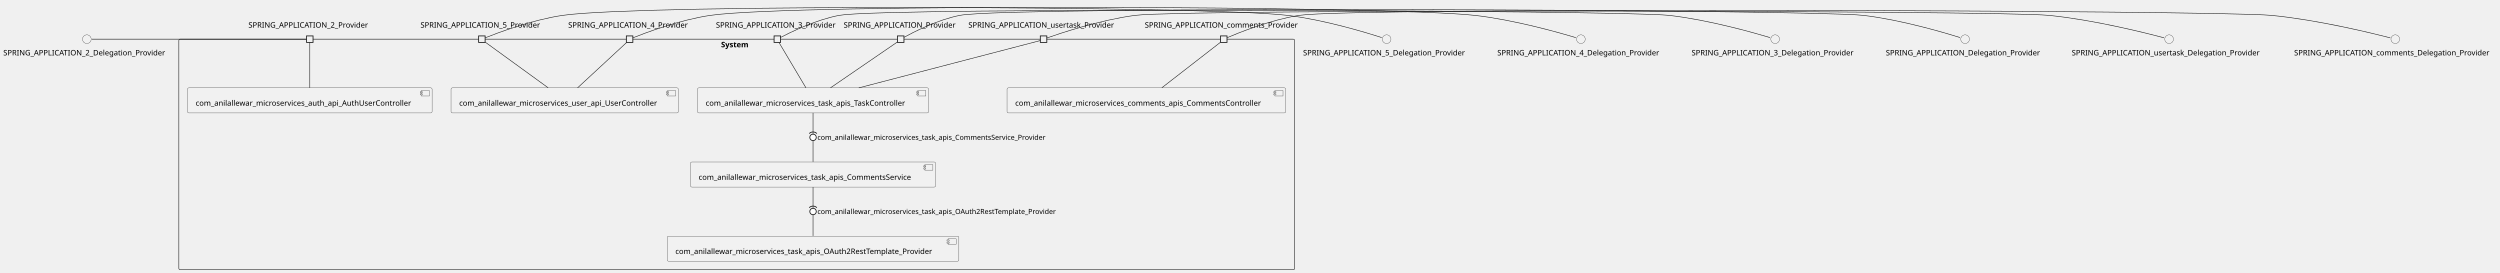
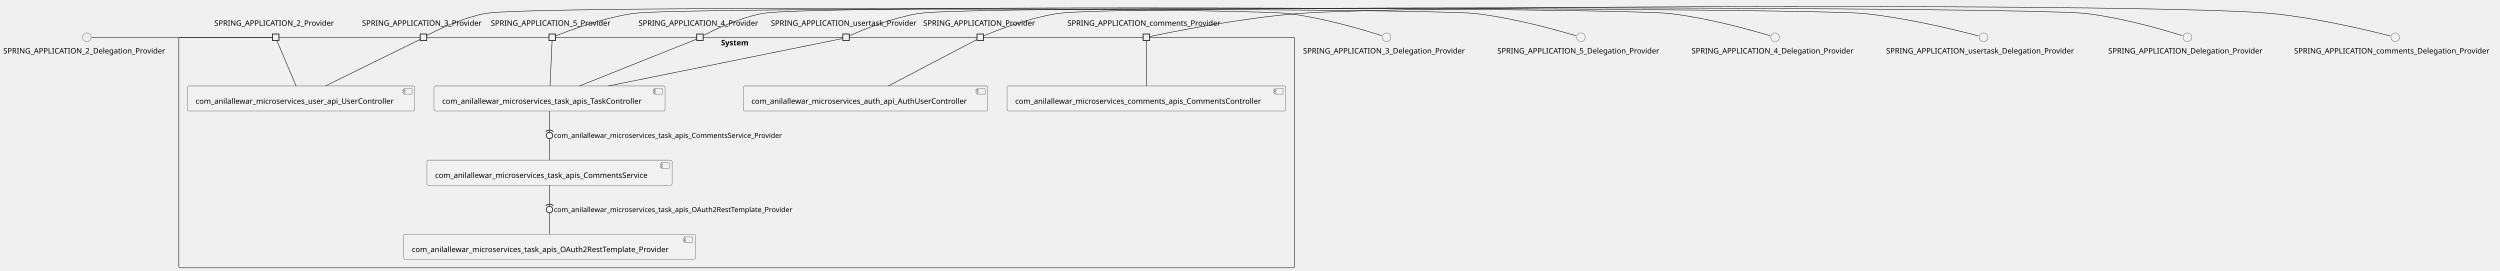
- <svg xmlns="http://www.w3.org/2000/svg" xmlns:xlink="http://www.w3.org/1999/xlink" contentStyleType="text/css" height="504px" preserveAspectRatio="none" style="width:4620px;height:504px;background:#FFFFFF;" version="1.1" viewBox="0 0 4620 504" width="4620px" zoomAndPan="magnify">
+ <svg xmlns="http://www.w3.org/2000/svg" xmlns:xlink="http://www.w3.org/1999/xlink" contentStyleType="text/css" height="500px" preserveAspectRatio="none" style="width:4620px;height:500px;background:#FFFFFF;" version="1.1" viewBox="0 0 4620 500" width="4620px" zoomAndPan="magnify">
  <defs />
  <g>
    <g id="cluster_System">
-       <rect fill="none" height="426" rx="2.5" ry="2.5" style="stroke:#181818;stroke-width:1.0;" width="2062" x="330.5" y="72.38" />
-       <text fill="#000000" font-family="sans-serif" font-size="14" font-weight="bold" lengthAdjust="spacing" textLength="58" x="1332.5" y="87.375">System</text>
+       <rect fill="none" height="426" rx="2.5" ry="2.5" style="stroke:#181818;stroke-width:1.0;" width="2062" x="330.5" y="68.87" />
+       <text fill="#000000" font-family="sans-serif" font-size="14" font-weight="bold" lengthAdjust="spacing" textLength="58" x="1332.5" y="83.865">System</text>
    </g>
    <g id="elem_com_anilallewar_microservices_auth_api_AuthUserController">
-       <a href="anilallewar-microservices-basics-spring-boot.repository#_juV8ODW9Ee-iVod2Lk2OUw" target="_top" title="anilallewar-microservices-basics-spring-boot.repository#_juV8ODW9Ee-iVod2Lk2OUw" xlink:actuate="onRequest" xlink:href="anilallewar-microservices-basics-spring-boot.repository#_juV8ODW9Ee-iVod2Lk2OUw" xlink:show="new" xlink:title="anilallewar-microservices-basics-spring-boot.repository#_juV8ODW9Ee-iVod2Lk2OUw" xlink:type="simple">
-         <rect fill="#F1F1F1" height="46.297" rx="2.5" ry="2.5" style="stroke:#181818;stroke-width:0.5;" width="452" x="346.5" y="162.38" />
-         <rect fill="#F1F1F1" height="10" style="stroke:#181818;stroke-width:0.5;" width="15" x="778.5" y="167.38" />
-         <rect fill="#F1F1F1" height="2" style="stroke:#181818;stroke-width:0.5;" width="4" x="776.5" y="169.38" />
-         <rect fill="#F1F1F1" height="2" style="stroke:#181818;stroke-width:0.5;" width="4" x="776.5" y="173.38" />
-         <text fill="#000000" font-family="sans-serif" font-size="14" lengthAdjust="spacing" textLength="412" x="361.5" y="195.375">com_anilallewar_microservices_auth_api_AuthUserController</text>
+       <a href="anilallewar-microservices-basics-spring-boot.repository#_E3CCCjaHEe-NwY3yCEI1kg" target="_top" title="anilallewar-microservices-basics-spring-boot.repository#_E3CCCjaHEe-NwY3yCEI1kg" xlink:actuate="onRequest" xlink:href="anilallewar-microservices-basics-spring-boot.repository#_E3CCCjaHEe-NwY3yCEI1kg" xlink:show="new" xlink:title="anilallewar-microservices-basics-spring-boot.repository#_E3CCCjaHEe-NwY3yCEI1kg" xlink:type="simple">
+         <rect fill="#F1F1F1" height="46.297" rx="2.5" ry="2.5" style="stroke:#181818;stroke-width:0.5;" width="452" x="1373.5" y="158.87" />
+         <rect fill="#F1F1F1" height="10" style="stroke:#181818;stroke-width:0.5;" width="15" x="1805.5" y="163.87" />
+         <rect fill="#F1F1F1" height="2" style="stroke:#181818;stroke-width:0.5;" width="4" x="1803.5" y="165.87" />
+         <rect fill="#F1F1F1" height="2" style="stroke:#181818;stroke-width:0.5;" width="4" x="1803.5" y="169.87" />
+         <text fill="#000000" font-family="sans-serif" font-size="14" lengthAdjust="spacing" textLength="412" x="1388.5" y="191.865">com_anilallewar_microservices_auth_api_AuthUserController</text>
      </a>
    </g>
    <g id="elem_com_anilallewar_microservices_comments_apis_CommentsController">
-       <a href="anilallewar-microservices-basics-spring-boot.repository#_juV8ODW9Ee-iVod2Lk2OUw" target="_top" title="anilallewar-microservices-basics-spring-boot.repository#_juV8ODW9Ee-iVod2Lk2OUw" xlink:actuate="onRequest" xlink:href="anilallewar-microservices-basics-spring-boot.repository#_juV8ODW9Ee-iVod2Lk2OUw" xlink:show="new" xlink:title="anilallewar-microservices-basics-spring-boot.repository#_juV8ODW9Ee-iVod2Lk2OUw" xlink:type="simple">
-         <rect fill="#F1F1F1" height="46.297" rx="2.5" ry="2.5" style="stroke:#181818;stroke-width:0.5;" width="515" x="1861" y="162.38" />
-         <rect fill="#F1F1F1" height="10" style="stroke:#181818;stroke-width:0.5;" width="15" x="2356" y="167.38" />
-         <rect fill="#F1F1F1" height="2" style="stroke:#181818;stroke-width:0.5;" width="4" x="2354" y="169.38" />
-         <rect fill="#F1F1F1" height="2" style="stroke:#181818;stroke-width:0.5;" width="4" x="2354" y="173.38" />
-         <text fill="#000000" font-family="sans-serif" font-size="14" lengthAdjust="spacing" textLength="475" x="1876" y="195.375">com_anilallewar_microservices_comments_apis_CommentsController</text>
+       <a href="anilallewar-microservices-basics-spring-boot.repository#_E3CCCjaHEe-NwY3yCEI1kg" target="_top" title="anilallewar-microservices-basics-spring-boot.repository#_E3CCCjaHEe-NwY3yCEI1kg" xlink:actuate="onRequest" xlink:href="anilallewar-microservices-basics-spring-boot.repository#_E3CCCjaHEe-NwY3yCEI1kg" xlink:show="new" xlink:title="anilallewar-microservices-basics-spring-boot.repository#_E3CCCjaHEe-NwY3yCEI1kg" xlink:type="simple">
+         <rect fill="#F1F1F1" height="46.297" rx="2.5" ry="2.5" style="stroke:#181818;stroke-width:0.5;" width="515" x="1861" y="158.87" />
+         <rect fill="#F1F1F1" height="10" style="stroke:#181818;stroke-width:0.5;" width="15" x="2356" y="163.87" />
+         <rect fill="#F1F1F1" height="2" style="stroke:#181818;stroke-width:0.5;" width="4" x="2354" y="165.87" />
+         <rect fill="#F1F1F1" height="2" style="stroke:#181818;stroke-width:0.5;" width="4" x="2354" y="169.87" />
+         <text fill="#000000" font-family="sans-serif" font-size="14" lengthAdjust="spacing" textLength="475" x="1876" y="191.865">com_anilallewar_microservices_comments_apis_CommentsController</text>
      </a>
    </g>
    <g id="elem_com_anilallewar_microservices_task_apis_CommentsService">
-       <a href="anilallewar-microservices-basics-spring-boot.repository#_juV8ODW9Ee-iVod2Lk2OUw" target="_top" title="anilallewar-microservices-basics-spring-boot.repository#_juV8ODW9Ee-iVod2Lk2OUw" xlink:actuate="onRequest" xlink:href="anilallewar-microservices-basics-spring-boot.repository#_juV8ODW9Ee-iVod2Lk2OUw" xlink:show="new" xlink:title="anilallewar-microservices-basics-spring-boot.repository#_juV8ODW9Ee-iVod2Lk2OUw" xlink:type="simple">
-         <rect fill="#F1F1F1" height="46.297" rx="2.5" ry="2.5" style="stroke:#181818;stroke-width:0.5;" width="453" x="1276" y="299.38" />
-         <rect fill="#F1F1F1" height="10" style="stroke:#181818;stroke-width:0.5;" width="15" x="1709" y="304.38" />
-         <rect fill="#F1F1F1" height="2" style="stroke:#181818;stroke-width:0.5;" width="4" x="1707" y="306.38" />
-         <rect fill="#F1F1F1" height="2" style="stroke:#181818;stroke-width:0.5;" width="4" x="1707" y="310.38" />
-         <text fill="#000000" font-family="sans-serif" font-size="14" lengthAdjust="spacing" textLength="413" x="1291" y="332.375">com_anilallewar_microservices_task_apis_CommentsService</text>
+       <a href="anilallewar-microservices-basics-spring-boot.repository#_E3CCCjaHEe-NwY3yCEI1kg" target="_top" title="anilallewar-microservices-basics-spring-boot.repository#_E3CCCjaHEe-NwY3yCEI1kg" xlink:actuate="onRequest" xlink:href="anilallewar-microservices-basics-spring-boot.repository#_E3CCCjaHEe-NwY3yCEI1kg" xlink:show="new" xlink:title="anilallewar-microservices-basics-spring-boot.repository#_E3CCCjaHEe-NwY3yCEI1kg" xlink:type="simple">
+         <rect fill="#F1F1F1" height="46.297" rx="2.5" ry="2.5" style="stroke:#181818;stroke-width:0.5;" width="453" x="789" y="295.87" />
+         <rect fill="#F1F1F1" height="10" style="stroke:#181818;stroke-width:0.5;" width="15" x="1222" y="300.87" />
+         <rect fill="#F1F1F1" height="2" style="stroke:#181818;stroke-width:0.5;" width="4" x="1220" y="302.87" />
+         <rect fill="#F1F1F1" height="2" style="stroke:#181818;stroke-width:0.5;" width="4" x="1220" y="306.87" />
+         <text fill="#000000" font-family="sans-serif" font-size="14" lengthAdjust="spacing" textLength="413" x="804" y="328.865">com_anilallewar_microservices_task_apis_CommentsService</text>
      </a>
    </g>
    <g id="elem_com_anilallewar_microservices_task_apis_OAuth2RestTemplate_Provider">
-       <a href="anilallewar-microservices-basics-spring-boot.repository#_juV8ODW9Ee-iVod2Lk2OUw" target="_top" title="anilallewar-microservices-basics-spring-boot.repository#_juV8ODW9Ee-iVod2Lk2OUw" xlink:actuate="onRequest" xlink:href="anilallewar-microservices-basics-spring-boot.repository#_juV8ODW9Ee-iVod2Lk2OUw" xlink:show="new" xlink:title="anilallewar-microservices-basics-spring-boot.repository#_juV8ODW9Ee-iVod2Lk2OUw" xlink:type="simple">
-         <rect fill="#F1F1F1" height="46.297" rx="2.5" ry="2.5" style="stroke:#181818;stroke-width:0.5;" width="539" x="1233" y="436.38" />
-         <rect fill="#F1F1F1" height="10" style="stroke:#181818;stroke-width:0.5;" width="15" x="1752" y="441.38" />
-         <rect fill="#F1F1F1" height="2" style="stroke:#181818;stroke-width:0.5;" width="4" x="1750" y="443.38" />
-         <rect fill="#F1F1F1" height="2" style="stroke:#181818;stroke-width:0.5;" width="4" x="1750" y="447.38" />
-         <text fill="#000000" font-family="sans-serif" font-size="14" lengthAdjust="spacing" textLength="499" x="1248" y="469.375">com_anilallewar_microservices_task_apis_OAuth2RestTemplate_Provider</text>
+       <a href="anilallewar-microservices-basics-spring-boot.repository#_E3CCCjaHEe-NwY3yCEI1kg" target="_top" title="anilallewar-microservices-basics-spring-boot.repository#_E3CCCjaHEe-NwY3yCEI1kg" xlink:actuate="onRequest" xlink:href="anilallewar-microservices-basics-spring-boot.repository#_E3CCCjaHEe-NwY3yCEI1kg" xlink:show="new" xlink:title="anilallewar-microservices-basics-spring-boot.repository#_E3CCCjaHEe-NwY3yCEI1kg" xlink:type="simple">
+         <rect fill="#F1F1F1" height="46.297" rx="2.5" ry="2.5" style="stroke:#181818;stroke-width:0.5;" width="539" x="746" y="432.87" />
+         <rect fill="#F1F1F1" height="10" style="stroke:#181818;stroke-width:0.5;" width="15" x="1265" y="437.87" />
+         <rect fill="#F1F1F1" height="2" style="stroke:#181818;stroke-width:0.5;" width="4" x="1263" y="439.87" />
+         <rect fill="#F1F1F1" height="2" style="stroke:#181818;stroke-width:0.5;" width="4" x="1263" y="443.87" />
+         <text fill="#000000" font-family="sans-serif" font-size="14" lengthAdjust="spacing" textLength="499" x="761" y="465.865">com_anilallewar_microservices_task_apis_OAuth2RestTemplate_Provider</text>
      </a>
    </g>
    <g id="elem_com_anilallewar_microservices_task_apis_TaskController">
-       <a href="anilallewar-microservices-basics-spring-boot.repository#_juV8ODW9Ee-iVod2Lk2OUw" target="_top" title="anilallewar-microservices-basics-spring-boot.repository#_juV8ODW9Ee-iVod2Lk2OUw" xlink:actuate="onRequest" xlink:href="anilallewar-microservices-basics-spring-boot.repository#_juV8ODW9Ee-iVod2Lk2OUw" xlink:show="new" xlink:title="anilallewar-microservices-basics-spring-boot.repository#_juV8ODW9Ee-iVod2Lk2OUw" xlink:type="simple">
-         <rect fill="#F1F1F1" height="46.297" rx="2.5" ry="2.5" style="stroke:#181818;stroke-width:0.5;" width="427" x="1289" y="162.38" />
-         <rect fill="#F1F1F1" height="10" style="stroke:#181818;stroke-width:0.5;" width="15" x="1696" y="167.38" />
-         <rect fill="#F1F1F1" height="2" style="stroke:#181818;stroke-width:0.5;" width="4" x="1694" y="169.38" />
-         <rect fill="#F1F1F1" height="2" style="stroke:#181818;stroke-width:0.5;" width="4" x="1694" y="173.38" />
-         <text fill="#000000" font-family="sans-serif" font-size="14" lengthAdjust="spacing" textLength="387" x="1304" y="195.375">com_anilallewar_microservices_task_apis_TaskController</text>
+       <a href="anilallewar-microservices-basics-spring-boot.repository#_E3CCCjaHEe-NwY3yCEI1kg" target="_top" title="anilallewar-microservices-basics-spring-boot.repository#_E3CCCjaHEe-NwY3yCEI1kg" xlink:actuate="onRequest" xlink:href="anilallewar-microservices-basics-spring-boot.repository#_E3CCCjaHEe-NwY3yCEI1kg" xlink:show="new" xlink:title="anilallewar-microservices-basics-spring-boot.repository#_E3CCCjaHEe-NwY3yCEI1kg" xlink:type="simple">
+         <rect fill="#F1F1F1" height="46.297" rx="2.5" ry="2.5" style="stroke:#181818;stroke-width:0.5;" width="427" x="802" y="158.87" />
+         <rect fill="#F1F1F1" height="10" style="stroke:#181818;stroke-width:0.5;" width="15" x="1209" y="163.87" />
+         <rect fill="#F1F1F1" height="2" style="stroke:#181818;stroke-width:0.5;" width="4" x="1207" y="165.87" />
+         <rect fill="#F1F1F1" height="2" style="stroke:#181818;stroke-width:0.5;" width="4" x="1207" y="169.87" />
+         <text fill="#000000" font-family="sans-serif" font-size="14" lengthAdjust="spacing" textLength="387" x="817" y="191.865">com_anilallewar_microservices_task_apis_TaskController</text>
      </a>
    </g>
    <g id="elem_com_anilallewar_microservices_user_api_UserController">
-       <a href="anilallewar-microservices-basics-spring-boot.repository#_juV8ODW9Ee-iVod2Lk2OUw" target="_top" title="anilallewar-microservices-basics-spring-boot.repository#_juV8ODW9Ee-iVod2Lk2OUw" xlink:actuate="onRequest" xlink:href="anilallewar-microservices-basics-spring-boot.repository#_juV8ODW9Ee-iVod2Lk2OUw" xlink:show="new" xlink:title="anilallewar-microservices-basics-spring-boot.repository#_juV8ODW9Ee-iVod2Lk2OUw" xlink:type="simple">
-         <rect fill="#F1F1F1" height="46.297" rx="2.5" ry="2.5" style="stroke:#181818;stroke-width:0.5;" width="420" x="833.5" y="162.38" />
-         <rect fill="#F1F1F1" height="10" style="stroke:#181818;stroke-width:0.5;" width="15" x="1233.5" y="167.38" />
-         <rect fill="#F1F1F1" height="2" style="stroke:#181818;stroke-width:0.5;" width="4" x="1231.5" y="169.38" />
-         <rect fill="#F1F1F1" height="2" style="stroke:#181818;stroke-width:0.5;" width="4" x="1231.5" y="173.38" />
-         <text fill="#000000" font-family="sans-serif" font-size="14" lengthAdjust="spacing" textLength="380" x="848.5" y="195.375">com_anilallewar_microservices_user_api_UserController</text>
+       <a href="anilallewar-microservices-basics-spring-boot.repository#_E3CCCjaHEe-NwY3yCEI1kg" target="_top" title="anilallewar-microservices-basics-spring-boot.repository#_E3CCCjaHEe-NwY3yCEI1kg" xlink:actuate="onRequest" xlink:href="anilallewar-microservices-basics-spring-boot.repository#_E3CCCjaHEe-NwY3yCEI1kg" xlink:show="new" xlink:title="anilallewar-microservices-basics-spring-boot.repository#_E3CCCjaHEe-NwY3yCEI1kg" xlink:type="simple">
+         <rect fill="#F1F1F1" height="46.297" rx="2.5" ry="2.5" style="stroke:#181818;stroke-width:0.5;" width="420" x="346.5" y="158.87" />
+         <rect fill="#F1F1F1" height="10" style="stroke:#181818;stroke-width:0.5;" width="15" x="746.5" y="163.87" />
+         <rect fill="#F1F1F1" height="2" style="stroke:#181818;stroke-width:0.5;" width="4" x="744.5" y="165.87" />
+         <rect fill="#F1F1F1" height="2" style="stroke:#181818;stroke-width:0.5;" width="4" x="744.5" y="169.87" />
+         <text fill="#000000" font-family="sans-serif" font-size="14" lengthAdjust="spacing" textLength="380" x="361.5" y="191.865">com_anilallewar_microservices_user_api_UserController</text>
      </a>
    </g>
-     <text fill="#000000" font-family="sans-serif" font-size="14" lengthAdjust="spacing" textLength="227" x="459" y="51.078">SPRING_APPLICATION_2_Provider</text>
-     <rect fill="#F1F1F1" height="12" style="stroke:#181818;stroke-width:1.5;" width="12" x="566.5" y="66.38" />
-     <text fill="#000000" font-family="sans-serif" font-size="14" lengthAdjust="spacing" textLength="227" x="1323" y="51.078">SPRING_APPLICATION_3_Provider</text>
-     <rect fill="#F1F1F1" height="12" style="stroke:#181818;stroke-width:1.5;" width="12" x="1430.5" y="66.38" />
-     <text fill="#000000" font-family="sans-serif" font-size="14" lengthAdjust="spacing" textLength="227" x="1050" y="51.078">SPRING_APPLICATION_4_Provider</text>
-     <rect fill="#F1F1F1" height="12" style="stroke:#181818;stroke-width:1.5;" width="12" x="1157.5" y="66.38" />
-     <text fill="#000000" font-family="sans-serif" font-size="14" lengthAdjust="spacing" textLength="227" x="777" y="51.078">SPRING_APPLICATION_5_Provider</text>
-     <rect fill="#F1F1F1" height="12" style="stroke:#181818;stroke-width:1.5;" width="12" x="884.5" y="66.38" />
-     <text fill="#000000" font-family="sans-serif" font-size="14" lengthAdjust="spacing" textLength="211" x="1559" y="51.078">SPRING_APPLICATION_Provider</text>
-     <rect fill="#F1F1F1" height="12" style="stroke:#181818;stroke-width:1.5;" width="12" x="1658.5" y="66.38" />
-     <text fill="#000000" font-family="sans-serif" font-size="14" lengthAdjust="spacing" textLength="292" x="2115.5" y="51.078">SPRING_APPLICATION_comments_Provider</text>
-     <rect fill="#F1F1F1" height="12" style="stroke:#181818;stroke-width:1.5;" width="12" x="2255.5" y="66.38" />
-     <text fill="#000000" font-family="sans-serif" font-size="14" lengthAdjust="spacing" textLength="278" x="1789.5" y="51.078">SPRING_APPLICATION_usertask_Provider</text>
-     <rect fill="#F1F1F1" height="12" style="stroke:#181818;stroke-width:1.5;" width="12" x="1922.5" y="66.38" />
+     <text fill="#000000" font-family="sans-serif" font-size="14" lengthAdjust="spacing" textLength="227" x="396" y="47.568">SPRING_APPLICATION_2_Provider</text>
+     <rect fill="#F1F1F1" height="12" style="stroke:#181818;stroke-width:1.5;" width="12" x="503.5" y="62.87" />
+     <text fill="#000000" font-family="sans-serif" font-size="14" lengthAdjust="spacing" textLength="227" x="669" y="47.568">SPRING_APPLICATION_3_Provider</text>
+     <rect fill="#F1F1F1" height="12" style="stroke:#181818;stroke-width:1.5;" width="12" x="776.5" y="62.87" />
+     <text fill="#000000" font-family="sans-serif" font-size="14" lengthAdjust="spacing" textLength="227" x="1180" y="47.568">SPRING_APPLICATION_4_Provider</text>
+     <rect fill="#F1F1F1" height="12" style="stroke:#181818;stroke-width:1.5;" width="12" x="1287.5" y="62.87" />
+     <text fill="#000000" font-family="sans-serif" font-size="14" lengthAdjust="spacing" textLength="227" x="907" y="47.568">SPRING_APPLICATION_5_Provider</text>
+     <rect fill="#F1F1F1" height="12" style="stroke:#181818;stroke-width:1.5;" width="12" x="1014.5" y="62.87" />
+     <text fill="#000000" font-family="sans-serif" font-size="14" lengthAdjust="spacing" textLength="211" x="1706" y="47.568">SPRING_APPLICATION_Provider</text>
+     <rect fill="#F1F1F1" height="12" style="stroke:#181818;stroke-width:1.5;" width="12" x="1805.5" y="62.87" />
+     <text fill="#000000" font-family="sans-serif" font-size="14" lengthAdjust="spacing" textLength="292" x="1972.5" y="47.568">SPRING_APPLICATION_comments_Provider</text>
+     <rect fill="#F1F1F1" height="12" style="stroke:#181818;stroke-width:1.5;" width="12" x="2112.5" y="62.87" />
+     <text fill="#000000" font-family="sans-serif" font-size="14" lengthAdjust="spacing" textLength="278" x="1424.5" y="47.568">SPRING_APPLICATION_usertask_Provider</text>
+     <rect fill="#F1F1F1" height="12" style="stroke:#181818;stroke-width:1.5;" width="12" x="1557.5" y="62.87" />
    <g id="elem_SPRING_APPLICATION_2_Delegation_Provider">
-       <ellipse cx="160.5" cy="72.38" fill="#F1F1F1" rx="8" ry="8" style="stroke:#181818;stroke-width:0.5;" />
-       <text fill="#000000" font-family="sans-serif" font-size="14" lengthAdjust="spacing" textLength="309" x="6" y="102.375">SPRING_APPLICATION_2_Delegation_Provider</text>
+       <ellipse cx="160.5" cy="68.87" fill="#F1F1F1" rx="8" ry="8" style="stroke:#181818;stroke-width:0.5;" />
+       <text fill="#000000" font-family="sans-serif" font-size="14" lengthAdjust="spacing" textLength="309" x="6" y="98.865">SPRING_APPLICATION_2_Delegation_Provider</text>
    </g>
    <g id="elem_SPRING_APPLICATION_3_Delegation_Provider">
-       <ellipse cx="3280.5" cy="72.38" fill="#F1F1F1" rx="8" ry="8" style="stroke:#181818;stroke-width:0.5;" />
-       <text fill="#000000" font-family="sans-serif" font-size="14" lengthAdjust="spacing" textLength="309" x="3126" y="102.375">SPRING_APPLICATION_3_Delegation_Provider</text>
+       <ellipse cx="2562.5" cy="68.87" fill="#F1F1F1" rx="8" ry="8" style="stroke:#181818;stroke-width:0.5;" />
+       <text fill="#000000" font-family="sans-serif" font-size="14" lengthAdjust="spacing" textLength="309" x="2408" y="98.865">SPRING_APPLICATION_3_Delegation_Provider</text>
    </g>
    <g id="elem_SPRING_APPLICATION_4_Delegation_Provider">
-       <ellipse cx="2921.5" cy="72.38" fill="#F1F1F1" rx="8" ry="8" style="stroke:#181818;stroke-width:0.5;" />
-       <text fill="#000000" font-family="sans-serif" font-size="14" lengthAdjust="spacing" textLength="309" x="2767" y="102.375">SPRING_APPLICATION_4_Delegation_Provider</text>
+       <ellipse cx="3280.5" cy="68.87" fill="#F1F1F1" rx="8" ry="8" style="stroke:#181818;stroke-width:0.5;" />
+       <text fill="#000000" font-family="sans-serif" font-size="14" lengthAdjust="spacing" textLength="309" x="3126" y="98.865">SPRING_APPLICATION_4_Delegation_Provider</text>
    </g>
    <g id="elem_SPRING_APPLICATION_5_Delegation_Provider">
-       <ellipse cx="2562.5" cy="72.38" fill="#F1F1F1" rx="8" ry="8" style="stroke:#181818;stroke-width:0.5;" />
-       <text fill="#000000" font-family="sans-serif" font-size="14" lengthAdjust="spacing" textLength="309" x="2408" y="102.375">SPRING_APPLICATION_5_Delegation_Provider</text>
+       <ellipse cx="2921.5" cy="68.87" fill="#F1F1F1" rx="8" ry="8" style="stroke:#181818;stroke-width:0.5;" />
+       <text fill="#000000" font-family="sans-serif" font-size="14" lengthAdjust="spacing" textLength="309" x="2767" y="98.865">SPRING_APPLICATION_5_Delegation_Provider</text>
    </g>
    <g id="elem_SPRING_APPLICATION_Delegation_Provider">
-       <ellipse cx="3631.5" cy="72.38" fill="#F1F1F1" rx="8" ry="8" style="stroke:#181818;stroke-width:0.5;" />
-       <text fill="#000000" font-family="sans-serif" font-size="14" lengthAdjust="spacing" textLength="293" x="3485" y="102.375">SPRING_APPLICATION_Delegation_Provider</text>
+       <ellipse cx="4042.5" cy="68.87" fill="#F1F1F1" rx="8" ry="8" style="stroke:#181818;stroke-width:0.5;" />
+       <text fill="#000000" font-family="sans-serif" font-size="14" lengthAdjust="spacing" textLength="293" x="3896" y="98.865">SPRING_APPLICATION_Delegation_Provider</text>
    </g>
    <g id="elem_SPRING_APPLICATION_comments_Delegation_Provider">
-       <ellipse cx="4426.5" cy="72.38" fill="#F1F1F1" rx="8" ry="8" style="stroke:#181818;stroke-width:0.5;" />
-       <text fill="#000000" font-family="sans-serif" font-size="14" lengthAdjust="spacing" textLength="374" x="4239.5" y="102.375">SPRING_APPLICATION_comments_Delegation_Provider</text>
+       <ellipse cx="4426.5" cy="68.87" fill="#F1F1F1" rx="8" ry="8" style="stroke:#181818;stroke-width:0.5;" />
+       <text fill="#000000" font-family="sans-serif" font-size="14" lengthAdjust="spacing" textLength="374" x="4239.5" y="98.865">SPRING_APPLICATION_comments_Delegation_Provider</text>
    </g>
    <g id="elem_SPRING_APPLICATION_usertask_Delegation_Provider">
-       <ellipse cx="4008.5" cy="72.38" fill="#F1F1F1" rx="8" ry="8" style="stroke:#181818;stroke-width:0.5;" />
-       <text fill="#000000" font-family="sans-serif" font-size="14" lengthAdjust="spacing" textLength="360" x="3828.5" y="102.375">SPRING_APPLICATION_usertask_Delegation_Provider</text>
+       <ellipse cx="3665.5" cy="68.87" fill="#F1F1F1" rx="8" ry="8" style="stroke:#181818;stroke-width:0.5;" />
+       <text fill="#000000" font-family="sans-serif" font-size="14" lengthAdjust="spacing" textLength="360" x="3485.5" y="98.865">SPRING_APPLICATION_usertask_Delegation_Provider</text>
    </g>
    <g id="link_SPRING_APPLICATION_2_Delegation_Provider_SPRING_APPLICATION_2_Provider">
-       <path d="M169.69,72.38 C223.3,72.38 523.27,72.38 566.35,72.38 " fill="none" id="SPRING_APPLICATION_2_Delegation_Provider-SPRING_APPLICATION_2_Provider" style="stroke:#181818;stroke-width:1.0;" />
+       <path d="M169.74,68.87 C218.08,68.87 464.16,68.87 503.26,68.87 " fill="none" id="SPRING_APPLICATION_2_Delegation_Provider-SPRING_APPLICATION_2_Provider" style="stroke:#181818;stroke-width:1.0;" />
    </g>
-     <g id="link_SPRING_APPLICATION_2_Provider_com_anilallewar_microservices_auth_api_AuthUserController">
-       <path d="M572.5,78.44 C572.5,93.03 572.5,135.84 572.5,162.36 " fill="none" id="SPRING_APPLICATION_2_Provider-com_anilallewar_microservices_auth_api_AuthUserController" style="stroke:#181818;stroke-width:1.0;" />
+     <g id="link_SPRING_APPLICATION_2_Provider_com_anilallewar_microservices_user_api_UserController">
+       <path d="M511.64,74.93 C517.82,89.52 535.95,132.33 547.18,158.85 " fill="none" id="SPRING_APPLICATION_2_Provider-com_anilallewar_microservices_user_api_UserController" style="stroke:#181818;stroke-width:1.0;" />
    </g>
    <g id="link_SPRING_APPLICATION_3_Delegation_Provider_SPRING_APPLICATION_3_Provider">
-       <path d="M3271.22,69.53 C3243.27,61.12 3157.32,36.49 3084,28.38 C2999.35,19.02 1634.74,12.84 1551,28.38 C1507.66,36.42 1459.55,60.23 1442.72,69.04 " fill="none" id="SPRING_APPLICATION_3_Delegation_Provider-SPRING_APPLICATION_3_Provider" style="stroke:#181818;stroke-width:1.0;" />
+       <path d="M2553.47,65.9 C2527.03,57.38 2447.32,32.95 2379,24.87 C2297.24,15.2 977.95,9.85 897,24.87 C853.66,32.91 805.55,56.72 788.72,65.53 " fill="none" id="SPRING_APPLICATION_3_Delegation_Provider-SPRING_APPLICATION_3_Provider" style="stroke:#181818;stroke-width:1.0;" />
    </g>
-     <g id="link_SPRING_APPLICATION_3_Provider_com_anilallewar_microservices_task_apis_TaskController">
-       <path d="M1439.51,78.44 C1448.18,93.03 1473.64,135.84 1489.41,162.36 " fill="none" id="SPRING_APPLICATION_3_Provider-com_anilallewar_microservices_task_apis_TaskController" style="stroke:#181818;stroke-width:1.0;" />
+     <g id="link_SPRING_APPLICATION_3_Provider_com_anilallewar_microservices_user_api_UserController">
+       <path d="M776.46,72.84 C751.96,84.87 658.66,130.7 601.74,158.65 " fill="none" id="SPRING_APPLICATION_3_Provider-com_anilallewar_microservices_user_api_UserController" style="stroke:#181818;stroke-width:1.0;" />
    </g>
    <g id="link_SPRING_APPLICATION_4_Delegation_Provider_SPRING_APPLICATION_4_Provider">
-       <path d="M2912.22,69.53 C2884.27,61.12 2798.32,36.49 2725,28.38 C2569.06,11.13 1468.28,6 1313,28.38 C1255.69,36.64 1189.73,61.84 1169.62,69.88 " fill="none" id="SPRING_APPLICATION_4_Delegation_Provider-SPRING_APPLICATION_4_Provider" style="stroke:#181818;stroke-width:1.0;" />
+       <path d="M3271.22,66.02 C3243.27,57.61 3157.32,32.98 3084,24.87 C2991.51,14.64 1500.52,8.03 1409,24.87 C1365.1,32.95 1316.29,56.95 1299.53,65.66 " fill="none" id="SPRING_APPLICATION_4_Delegation_Provider-SPRING_APPLICATION_4_Provider" style="stroke:#181818;stroke-width:1.0;" />
    </g>
-     <g id="link_SPRING_APPLICATION_4_Provider_com_anilallewar_microservices_user_api_UserController">
-       <path d="M1158.03,78.44 C1142.26,93.03 1095.98,135.84 1067.31,162.36 " fill="none" id="SPRING_APPLICATION_4_Provider-com_anilallewar_microservices_user_api_UserController" style="stroke:#181818;stroke-width:1.0;" />
+     <g id="link_SPRING_APPLICATION_4_Provider_com_anilallewar_microservices_task_apis_TaskController">
+       <path d="M1287.44,72.29 C1259.52,83.44 1141.77,130.45 1070.69,158.84 " fill="none" id="SPRING_APPLICATION_4_Provider-com_anilallewar_microservices_task_apis_TaskController" style="stroke:#181818;stroke-width:1.0;" />
    </g>
    <g id="link_SPRING_APPLICATION_5_Delegation_Provider_SPRING_APPLICATION_5_Provider">
-       <path d="M2553.47,69.41 C2527.03,60.89 2447.32,36.46 2379,28.38 C2231.25,10.91 1187.26,7.16 1040,28.38 C982.69,36.64 916.73,61.84 896.62,69.88 " fill="none" id="SPRING_APPLICATION_5_Delegation_Provider-SPRING_APPLICATION_5_Provider" style="stroke:#181818;stroke-width:1.0;" />
+       <path d="M2912.22,66.02 C2884.27,57.61 2798.32,32.98 2725,24.87 C2639.13,15.37 1255.51,12.55 1170,24.87 C1112.69,33.13 1046.73,58.33 1026.62,66.37 " fill="none" id="SPRING_APPLICATION_5_Delegation_Provider-SPRING_APPLICATION_5_Provider" style="stroke:#181818;stroke-width:1.0;" />
    </g>
-     <g id="link_SPRING_APPLICATION_5_Provider_com_anilallewar_microservices_user_api_UserController">
-       <path d="M896.69,77.87 C915.97,91.86 975.93,135.36 1012.99,162.24 " fill="none" id="SPRING_APPLICATION_5_Provider-com_anilallewar_microservices_user_api_UserController" style="stroke:#181818;stroke-width:1.0;" />
+     <g id="link_SPRING_APPLICATION_5_Provider_com_anilallewar_microservices_task_apis_TaskController">
+       <path d="M1020.27,74.93 C1019.61,89.52 1017.69,132.33 1016.49,158.85 " fill="none" id="SPRING_APPLICATION_5_Provider-com_anilallewar_microservices_task_apis_TaskController" style="stroke:#181818;stroke-width:1.0;" />
    </g>
    <g id="link_SPRING_APPLICATION_Delegation_Provider_SPRING_APPLICATION_Provider">
-       <path d="M3622.22,69.41 C3595.04,60.89 3513.11,36.45 3443,28.38 C3350.89,17.77 1865.04,10.77 1774,28.38 C1732.56,36.39 1686.91,60 1670.66,68.92 " fill="none" id="SPRING_APPLICATION_Delegation_Provider-SPRING_APPLICATION_Provider" style="stroke:#181818;stroke-width:1.0;" />
+       <path d="M4033.22,65.9 C4006.04,57.38 3924.11,32.94 3854,24.87 C3749.19,12.8 2059.33,9.23 1955,24.87 C1900.11,33.1 1837.22,58.09 1817.64,66.26 " fill="none" id="SPRING_APPLICATION_Delegation_Provider-SPRING_APPLICATION_Provider" style="stroke:#181818;stroke-width:1.0;" />
    </g>
-     <g id="link_SPRING_APPLICATION_Provider_com_anilallewar_microservices_task_apis_TaskController">
-       <path d="M1658.35,77.6 C1638.35,91.3 1574.21,135.25 1534.72,162.3 " fill="none" id="SPRING_APPLICATION_Provider-com_anilallewar_microservices_task_apis_TaskController" style="stroke:#181818;stroke-width:1.0;" />
+     <g id="link_SPRING_APPLICATION_Provider_com_anilallewar_microservices_auth_api_AuthUserController">
+       <path d="M1805.38,73.07 C1781.69,85.48 1694.64,131.06 1641.61,158.82 " fill="none" id="SPRING_APPLICATION_Provider-com_anilallewar_microservices_auth_api_AuthUserController" style="stroke:#181818;stroke-width:1.0;" />
    </g>
    <g id="link_SPRING_APPLICATION_comments_Delegation_Provider_SPRING_APPLICATION_comments_Provider">
-       <path d="M4417.41,69.99 C4386.69,62.06 4283.83,36.63 4197,28.38 C4097.67,18.94 2499.62,13.2 2401,28.38 C2347.79,36.57 2287.04,61.37 2267.73,69.65 " fill="none" id="SPRING_APPLICATION_comments_Delegation_Provider-SPRING_APPLICATION_comments_Provider" style="stroke:#181818;stroke-width:1.0;" />
+       <path d="M4417.41,66.48 C4386.69,58.55 4283.83,33.12 4197,24.87 C3998.34,6 2599.96,9.47 2401,24.87 C2289.16,33.53 2154.62,61.19 2124.62,67.56 " fill="none" id="SPRING_APPLICATION_comments_Delegation_Provider-SPRING_APPLICATION_comments_Provider" style="stroke:#181818;stroke-width:1.0;" />
    </g>
    <g id="link_SPRING_APPLICATION_comments_Provider_com_anilallewar_microservices_comments_apis_CommentsController">
-       <path d="M2255.36,78.15 C2236.97,92.42 2181.51,135.47 2147.09,162.18 " fill="none" id="SPRING_APPLICATION_comments_Provider-com_anilallewar_microservices_comments_apis_CommentsController" style="stroke:#181818;stroke-width:1.0;" />
+       <path d="M2118.5,74.93 C2118.5,89.52 2118.5,132.33 2118.5,158.85 " fill="none" id="SPRING_APPLICATION_comments_Provider-com_anilallewar_microservices_comments_apis_CommentsController" style="stroke:#181818;stroke-width:1.0;" />
    </g>
    <g id="link_SPRING_APPLICATION_usertask_Delegation_Provider_SPRING_APPLICATION_usertask_Provider">
-       <path d="M3999.27,69.88 C3969,61.82 3869.86,36.59 3786,28.38 C3692.67,19.24 2191.02,16.5 2098,28.38 C2032.56,36.74 1956.27,62.54 1934.55,70.21 " fill="none" id="SPRING_APPLICATION_usertask_Delegation_Provider-SPRING_APPLICATION_usertask_Provider" style="stroke:#181818;stroke-width:1.0;" />
+       <path d="M3656.27,66.37 C3626,58.31 3526.86,33.08 3443,24.87 C3346.52,15.42 1793.74,9.61 1698,24.87 C1646.81,33.03 1588.63,57.63 1569.76,66.03 " fill="none" id="SPRING_APPLICATION_usertask_Delegation_Provider-SPRING_APPLICATION_usertask_Provider" style="stroke:#181818;stroke-width:1.0;" />
    </g>
    <g id="link_SPRING_APPLICATION_usertask_Provider_com_anilallewar_microservices_task_apis_TaskController">
-       <path d="M1922.48,74.95 C1886.63,84.29 1699.09,133.16 1587.1,162.34 " fill="none" id="SPRING_APPLICATION_usertask_Provider-com_anilallewar_microservices_task_apis_TaskController" style="stroke:#181818;stroke-width:1.0;" />
+       <path d="M1557.35,71.12 C1515.51,79.59 1270.22,129.28 1124.4,158.81 " fill="none" id="SPRING_APPLICATION_usertask_Provider-com_anilallewar_microservices_task_apis_TaskController" style="stroke:#181818;stroke-width:1.0;" />
    </g>
    <g id="link_com_anilallewar_microservices_task_apis_TaskController_com_anilallewar_microservices_task_apis_CommentsService">
-       <path d="M1502.5,208.67 C1502.5,233.69 1502.5,274.03 1502.5,299.05 " fill="none" id="com_anilallewar_microservices_task_apis_TaskController-com_anilallewar_microservices_task_apis_CommentsService" style="stroke:#181818;stroke-width:1.0;" />
-       <text fill="#000000" font-family="sans-serif" font-size="13" lengthAdjust="spacing" textLength="447" x="1510.5" y="258.447">com_anilallewar_microservices_task_apis_CommentsService_Provider</text>
-       <path d="M1509.571,246.789 A10,10 0 0 0 1495.429 246.789" fill="none" style="stroke:#181818;stroke-width:1.5;" />
-       <ellipse cx="1502.5" cy="253.86" fill="#FFFFFF" rx="6" ry="6" style="stroke:#181818;stroke-width:1.5;" />
+       <path d="M1015.5,205.16 C1015.5,230.18 1015.5,270.52 1015.5,295.54 " fill="none" id="com_anilallewar_microservices_task_apis_TaskController-com_anilallewar_microservices_task_apis_CommentsService" style="stroke:#181818;stroke-width:1.0;" />
+       <text fill="#000000" font-family="sans-serif" font-size="13" lengthAdjust="spacing" textLength="447" x="1023.5" y="254.937">com_anilallewar_microservices_task_apis_CommentsService_Provider</text>
+       <path d="M1022.571,243.279 A10,10 0 0 0 1008.429 243.279" fill="none" style="stroke:#181818;stroke-width:1.5;" />
+       <ellipse cx="1015.5" cy="250.35" fill="#FFFFFF" rx="6" ry="6" style="stroke:#181818;stroke-width:1.5;" />
    </g>
    <g id="link_com_anilallewar_microservices_task_apis_CommentsService_com_anilallewar_microservices_task_apis_OAuth2RestTemplate_Provider">
-       <path d="M1502.5,345.67 C1502.5,370.69 1502.5,411.03 1502.5,436.05 " fill="none" id="com_anilallewar_microservices_task_apis_CommentsService-com_anilallewar_microservices_task_apis_OAuth2RestTemplate_Provider" style="stroke:#181818;stroke-width:1.0;" />
-       <text fill="#000000" font-family="sans-serif" font-size="13" lengthAdjust="spacing" textLength="465" x="1510.5" y="395.447">com_anilallewar_microservices_task_apis_OAuth2RestTemplate_Provider</text>
-       <path d="M1509.571,383.789 A10,10 0 0 0 1495.429 383.789" fill="none" style="stroke:#181818;stroke-width:1.5;" />
-       <ellipse cx="1502.5" cy="390.86" fill="#FFFFFF" rx="6" ry="6" style="stroke:#181818;stroke-width:1.5;" />
+       <path d="M1015.5,342.16 C1015.5,367.18 1015.5,407.52 1015.5,432.54 " fill="none" id="com_anilallewar_microservices_task_apis_CommentsService-com_anilallewar_microservices_task_apis_OAuth2RestTemplate_Provider" style="stroke:#181818;stroke-width:1.0;" />
+       <text fill="#000000" font-family="sans-serif" font-size="13" lengthAdjust="spacing" textLength="465" x="1023.5" y="391.937">com_anilallewar_microservices_task_apis_OAuth2RestTemplate_Provider</text>
+       <path d="M1022.571,380.279 A10,10 0 0 0 1008.429 380.279" fill="none" style="stroke:#181818;stroke-width:1.5;" />
+       <ellipse cx="1015.5" cy="387.35" fill="#FFFFFF" rx="6" ry="6" style="stroke:#181818;stroke-width:1.5;" />
    </g>
  </g>
</svg>
